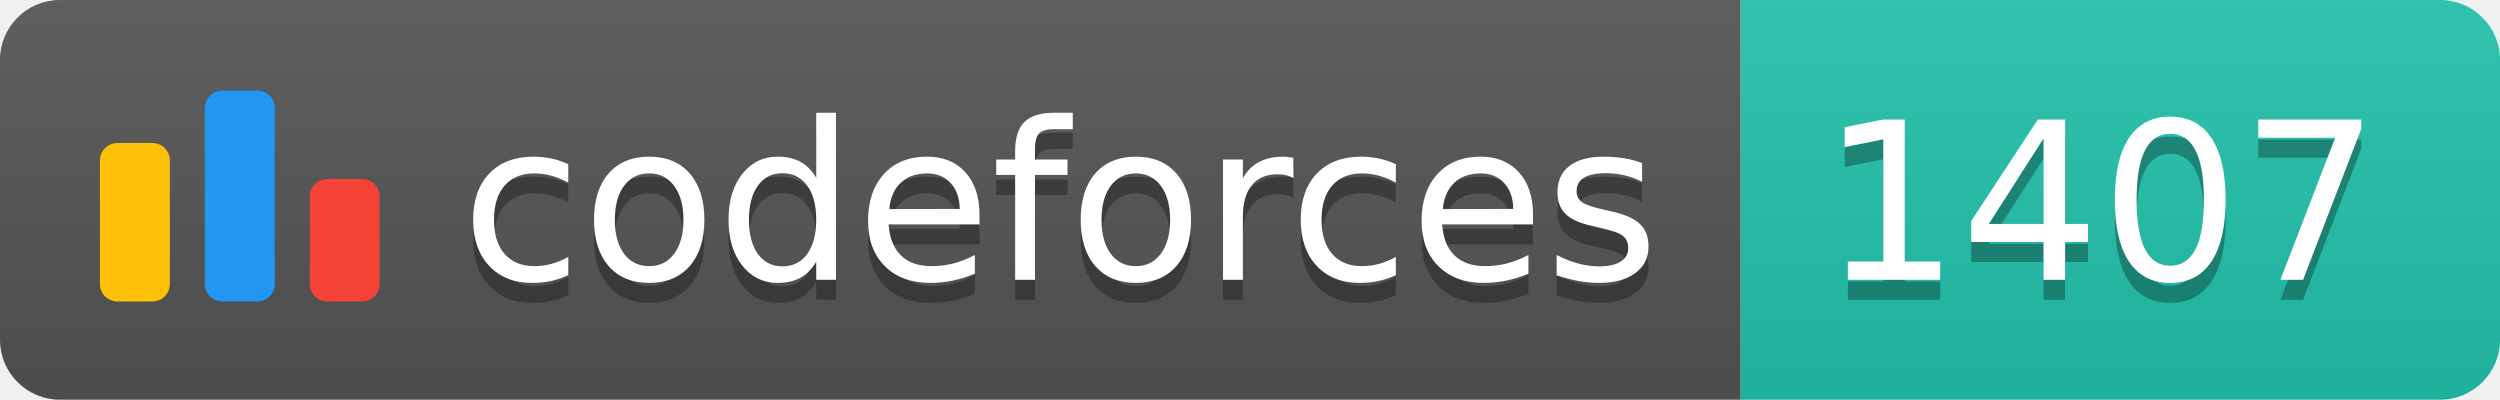
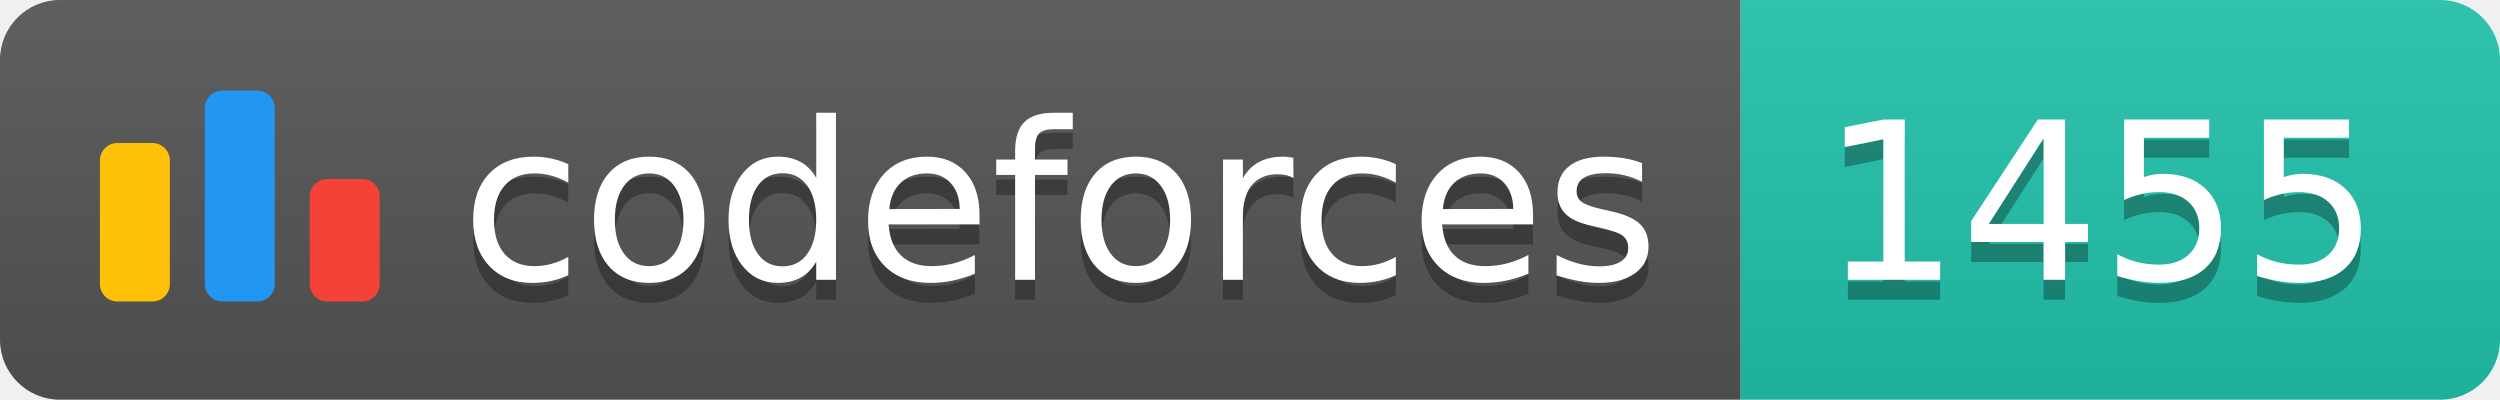
<svg xmlns="http://www.w3.org/2000/svg" width="125.1" height="20">
  <linearGradient id="smooth" x2="0" y2="100%">
    <stop offset="0" stop-color="#bbb" stop-opacity=".1" />
    <stop offset="1" stop-opacity=".1" />
  </linearGradient>
  <clipPath id="round">
    <rect width="125.1" height="20" rx="3" fill="#fff" />
  </clipPath>
  <g clip-path="url(#round)">
    <rect width="87.1" height="20" fill="#555" />
    <rect x="87.1" width="38.0" height="20" fill="#22C4AE" />
    <rect width="125.1" height="20" fill="url(#smooth)" />
  </g>
  <g fill="#fff" text-anchor="middle" font-family="DejaVu Sans,Verdana,Geneva,sans-serif" font-size="110">
    <svg x="5" y="3" class="logo" width="14" height="14" viewBox="0 0 32 25" fill="none">
      <rect y="6" width="8" height="18.125" rx="2" fill="#FFC107" />
      <rect x="24" y="10.125" width="8" height="14" rx="2" fill="#F44336" />
      <rect x="12" width="8" height="24.125" rx="2" fill="#2196F3" />
    </svg>
    <text x="530.5" y="150" fill="#010101" fill-opacity=".3" transform="scale(0.1)" textLength="601.0" lengthAdjust="spacing">codeforces
        </text>
    <text x="530.5" y="140" transform="scale(0.1)" textLength="601.0" lengthAdjust="spacing">codeforces</text>
-     <text x="1051.0" y="150" fill="#010101" fill-opacity=".3" transform="scale(0.1)" textLength="280.0" lengthAdjust="spacing">1407
+     <text x="1051.0" y="150" fill="#010101" fill-opacity=".3" transform="scale(0.1)" textLength="280.0" lengthAdjust="spacing">1455
        </text>
-     <text x="1051.0" y="140" transform="scale(0.1)" textLength="280.0" lengthAdjust="spacing">1407</text>
+     <text x="1051.0" y="140" transform="scale(0.1)" textLength="280.0" lengthAdjust="spacing">1455</text>
  </g>
</svg>
